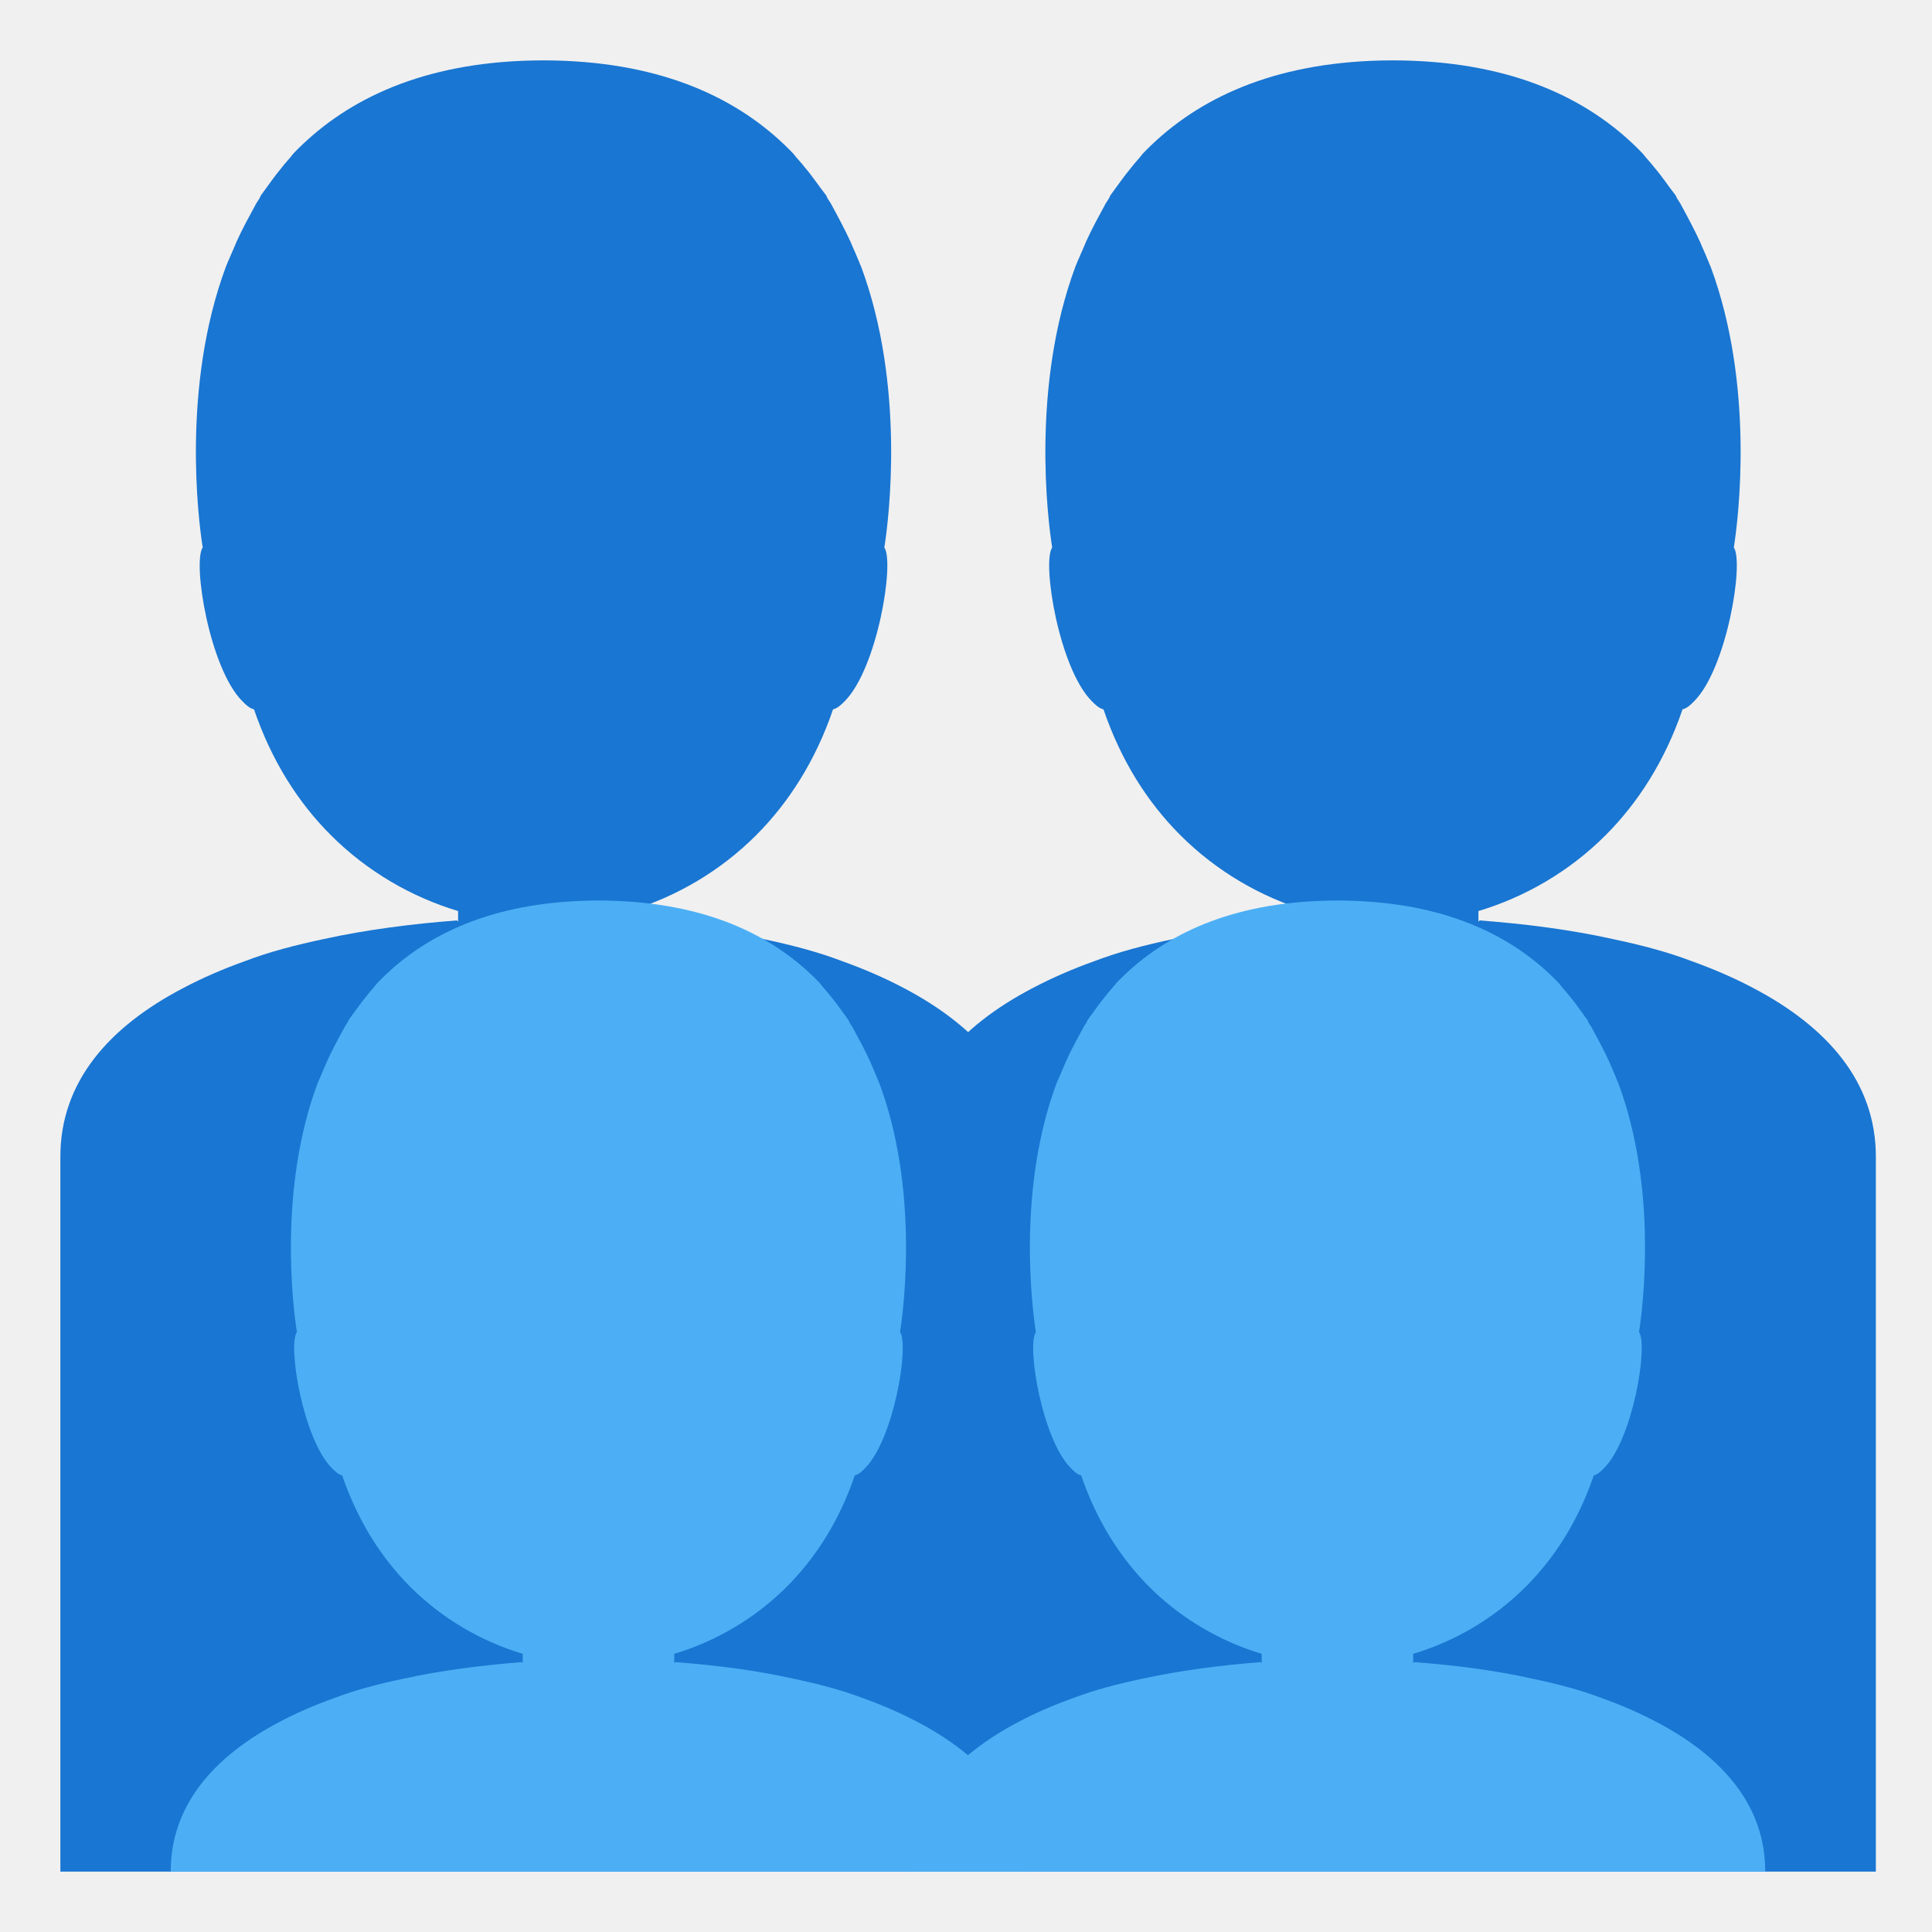
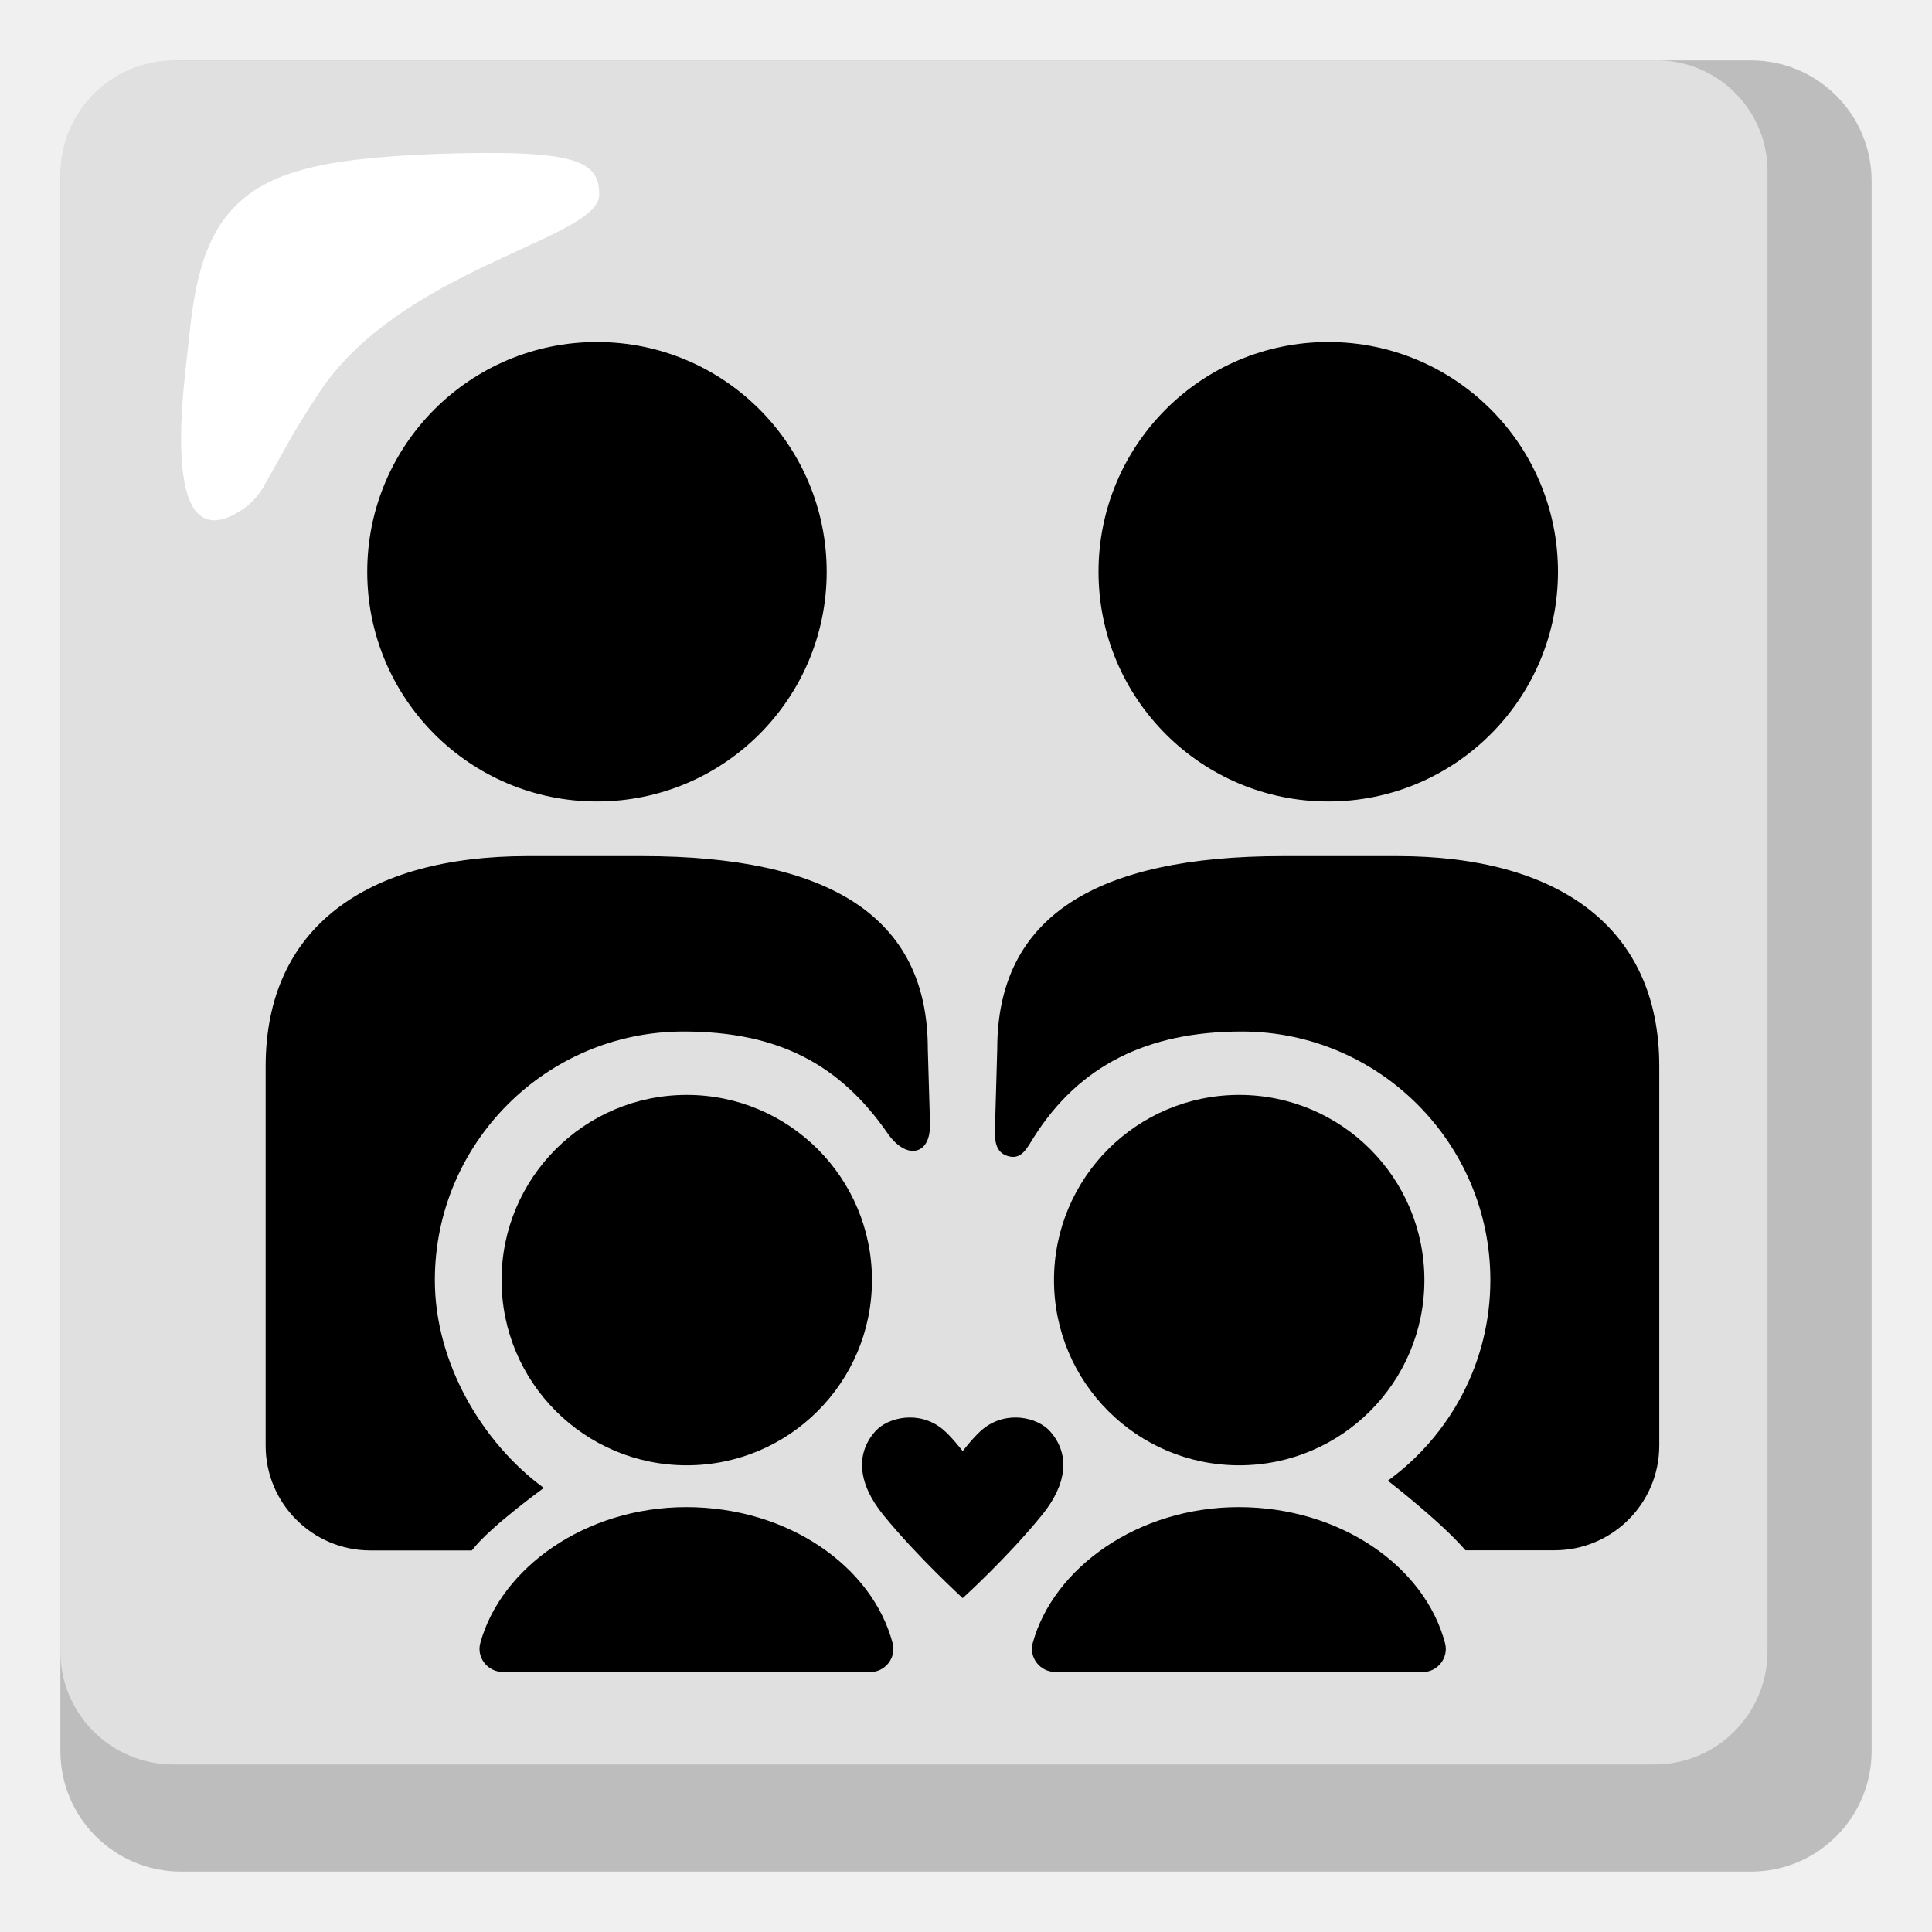
- <svg xmlns="http://www.w3.org/2000/svg" xmlns:xlink="http://www.w3.org/1999/xlink" enable-background="new 0 0 128 128" viewBox="0 0 128 128">
-   <use transform="translate(56.28)" xlink:href="#a" />
-   <path d="m93.86 26.6h.05s.03 0 .05 0z" fill="#1798f3" />
-   <path d="m32.72 26.6h.05s.03 0 .05 0z" fill="#1976d2" />
-   <path id="a" d="m36 4c-.48 0-.96.01-1.42.03-7.07.3-11.88 2.75-15.14 6.14-.23.31-.54.62-.77.93-.46.54-.93 1.23-1.39 1.85-.08.23-.23.39-.31.54-.46.85-.93 1.7-1.31 2.55-.15.39-.31.7-.46 1.08-.08.15-.16.39-.23.54-2.93 7.87-1.85 16.68-1.54 18.61-.69 1 .46 8.03 2.63 10.19.23.23.46.46.77.54 1.16 3.4 2.93 6.18 5.1 8.34 2.39 2.39 5.33 4.09 8.42 5.02v.7l-.08-.08c-3.01.23-6.02.62-8.8 1.23-1.85.39-3.63.85-5.25 1.47-1.45.52-2.81 1.11-4.06 1.77-4.93 2.57-8.17 6.22-8.16 11.2v47.35h64v-47.35c.01-4.98-3.24-8.63-8.14-11.2-1.25-.66-2.61-1.25-4.06-1.77-1.62-.62-3.4-1.08-5.25-1.47-2.78-.62-5.79-1-8.8-1.23l-.08.08v-.7c3.09-.93 6.02-2.62 8.42-5.02 2.16-2.16 3.94-4.94 5.1-8.34.31-.08.54-.31.77-.54 2.16-2.16 3.32-9.19 2.63-10.19.31-1.93 1.39-10.73-1.54-18.61-.08-.15-.15-.39-.23-.54-.15-.39-.31-.7-.46-1.08-.39-.85-.85-1.7-1.31-2.55-.08-.15-.23-.31-.31-.54-.48-.61-.94-1.31-1.41-1.85-.23-.31-.54-.61-.77-.92-3.25-3.4-8.07-5.85-15.14-6.15-.46-.02-.93-.03-1.42-.03z" fill="#1976d2" />
-   <path id="b" d="m39.66 59.66c-.43 0-.85.01-1.26.03-6.26.26-10.52 2.43-13.4 5.44-.21.27-.48.55-.68.82-.41.48-.82 1.09-1.23 1.64-.07.21-.21.34-.27.48-.41.75-.82 1.5-1.16 2.26-.14.34-.27.62-.41.96-.07.14-.14.34-.21.48-2.6 6.97-1.64 14.77-1.37 16.48-.62.89.41 7.11 2.32 9.02.21.21.41.41.68.48 1.03 3.01 2.6 5.47 4.51 7.38 2.12 2.12 4.72 3.62 7.45 4.44v.62l-.07-.07c-2.67.21-5.33.55-7.79 1.09-1.64.34-3.21.75-4.65 1.3-1.29.46-2.49.98-3.6 1.57-4.34 2.28-7.21 5.51-7.21 9.92h56.68c.01-4.41-2.87-7.64-7.21-9.92-1.11-.58-2.31-1.11-3.6-1.57-1.44-.55-3.01-.96-4.65-1.3-2.46-.55-5.13-.89-7.79-1.09l-.07.07v-.62c2.73-.82 5.33-2.32 7.45-4.44 1.91-1.91 3.49-4.37 4.51-7.38.27-.07.48-.27.68-.48 1.91-1.91 2.94-8.14 2.32-9.02.27-1.71 1.23-9.5-1.37-16.48-.07-.14-.14-.34-.2-.48-.14-.34-.27-.62-.41-.96-.34-.75-.75-1.5-1.16-2.26-.07-.14-.21-.27-.27-.48-.41-.55-.82-1.16-1.23-1.64-.21-.27-.48-.55-.68-.82-2.88-3.01-7.15-5.18-13.41-5.44-.41-.02-.83-.03-1.26-.03z" fill="#4caff5" />
-   <use transform="translate(48.96)" xlink:href="#b" />
+ <svg xmlns="http://www.w3.org/2000/svg" enable-background="new 0 0 128 128" viewBox="0 0 128 128">
+   <path d="m116 4h-104c-4.42 0-8 3.58-8 8v104c0 4.42 3.58 8 8 8h104c4.42 0 8-3.58 8-8v-104c0-4.42-3.58-8-8-8z" fill="#bdbdbd" />
+   <path d="m109.7 4h-98.2c-4.13.03-7.47 3.37-7.5 7.5v97.9c-.01 4.14 3.34 7.49 7.48 7.5h.02 98.1c4.14.01 7.49-3.34 7.5-7.48 0-.01 0-.01 0-.02v-97.9c.09-4.05-3.13-7.41-7.18-7.5-.07 0-.15 0-.22 0z" fill="#e0e0e0" />
+   <path d="m39.7 12.9c0-2.3-1.6-3-10.8-2.7-7.7.3-11.5 1.2-13.8 4-1.9 2.3-2.3 5.6-2.6 8.4-.2 2.2-2.2 14.9 3.5 11.2.68-.45 1.23-1.07 1.6-1.8 1.2-2.1 1.9-3.5 3.3-5.6 5.3-8.6 18.8-10.5 18.8-13.5z" fill="#fff" />
+   <path d="m36.03 98.58c-4.1-3-7.22-8.31-7.22-13.77 0-9.08 7.39-16.47 16.47-16.47 6.29 0 10.36 2.18 13.53 6.75 1.23 1.77 2.8 1.44 2.8-.49h.01l-.15-5.11c0-8.79-6.58-12.77-18.91-12.77h-7.61c-10.64 0-17.35 4.71-17.35 13.93v25.13c0 3.83 3.11 6.94 6.94 6.94h6.72c.02-.02.03-.04.05-.06 1.2-1.54 4.72-4.08 4.72-4.08z" />
+   <circle cx="39.55" cy="37.88" r="15.22" />
+   <path d="m92.59 56.72h-7.61c-12.33 0-18.91 3.98-18.91 12.77l-.16 5.64c.03.76.21 1.32.97 1.49.84.19 1.18-.6 1.63-1.3 2.98-4.7 7.47-6.98 13.76-6.98 9.08 0 16.47 7.39 16.47 16.47 0 5.46-2.68 10.3-6.79 13.29 0 0 3.42 2.64 5.06 4.52.03.03.05.06.08.09h5.9c3.83 0 6.94-3.11 6.94-6.94v-25.12c.01-9.22-6.71-13.93-17.34-13.93z" />
+   <circle cx="88" cy="37.88" r="15.22" />
+   <circle cx="82.1" cy="84.81" r="12.27" />
+   <path d="m69.91 110.77c-1 0-1.75-.95-1.49-1.91 1.36-4.97 6.95-9.01 13.65-9.01 6.73 0 12.33 3.93 13.67 9.02.25.96-.49 1.91-1.49 1.91 0-.01-24.34-.01-24.34-.01z" />
+   <circle cx="45.5" cy="84.81" r="12.27" />
+   <path d="m33.31 110.77c-1 0-1.75-.95-1.49-1.91 1.36-4.97 6.95-9.01 13.65-9.01 6.73 0 12.33 3.93 13.67 9.02.25.96-.49 1.91-1.49 1.91 0-.01-24.34-.01-24.34-.01z" />
+   <path d="m69.58 94.84c-.84-.95-2.9-1.42-4.45-.17-.58.47-1.35 1.47-1.35 1.47s-.77-1-1.35-1.47c-1.55-1.25-3.61-.78-4.45.17-1.33 1.51-1.12 3.49.55 5.54 2.29 2.81 5.25 5.49 5.25 5.5 0 0 2.96-2.68 5.25-5.5 1.67-2.05 1.88-4.03.55-5.54z" />
</svg>
